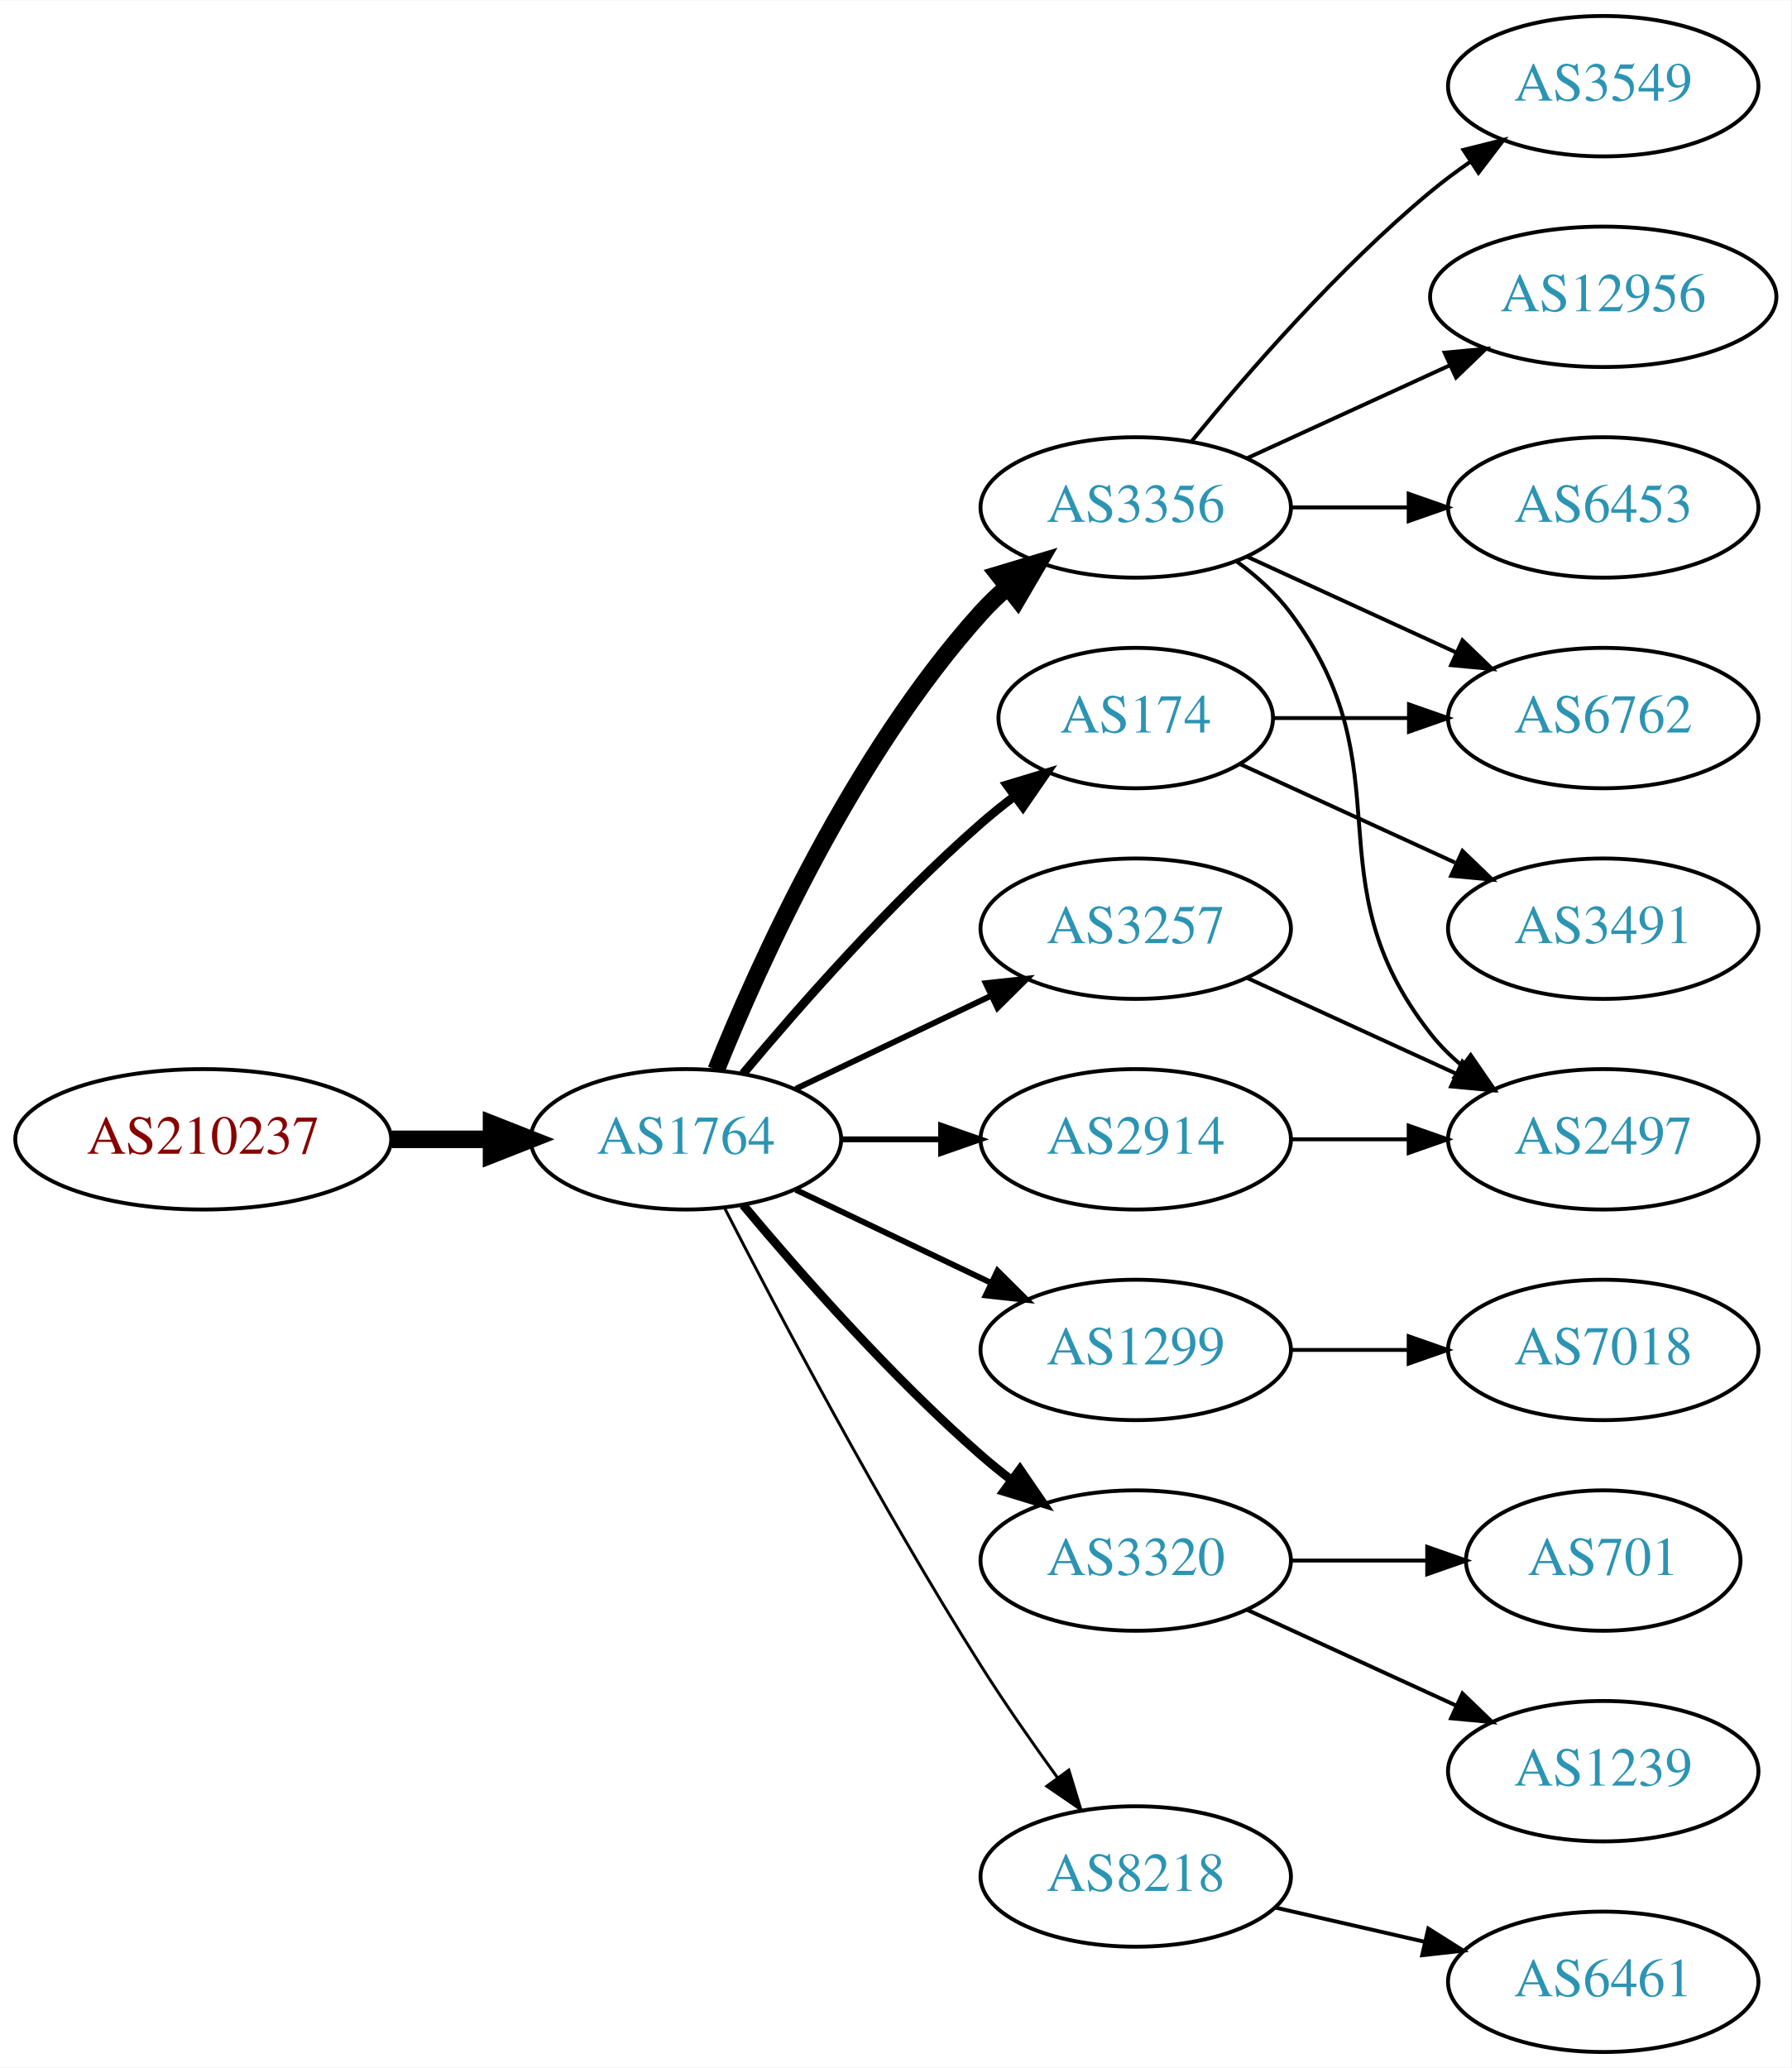
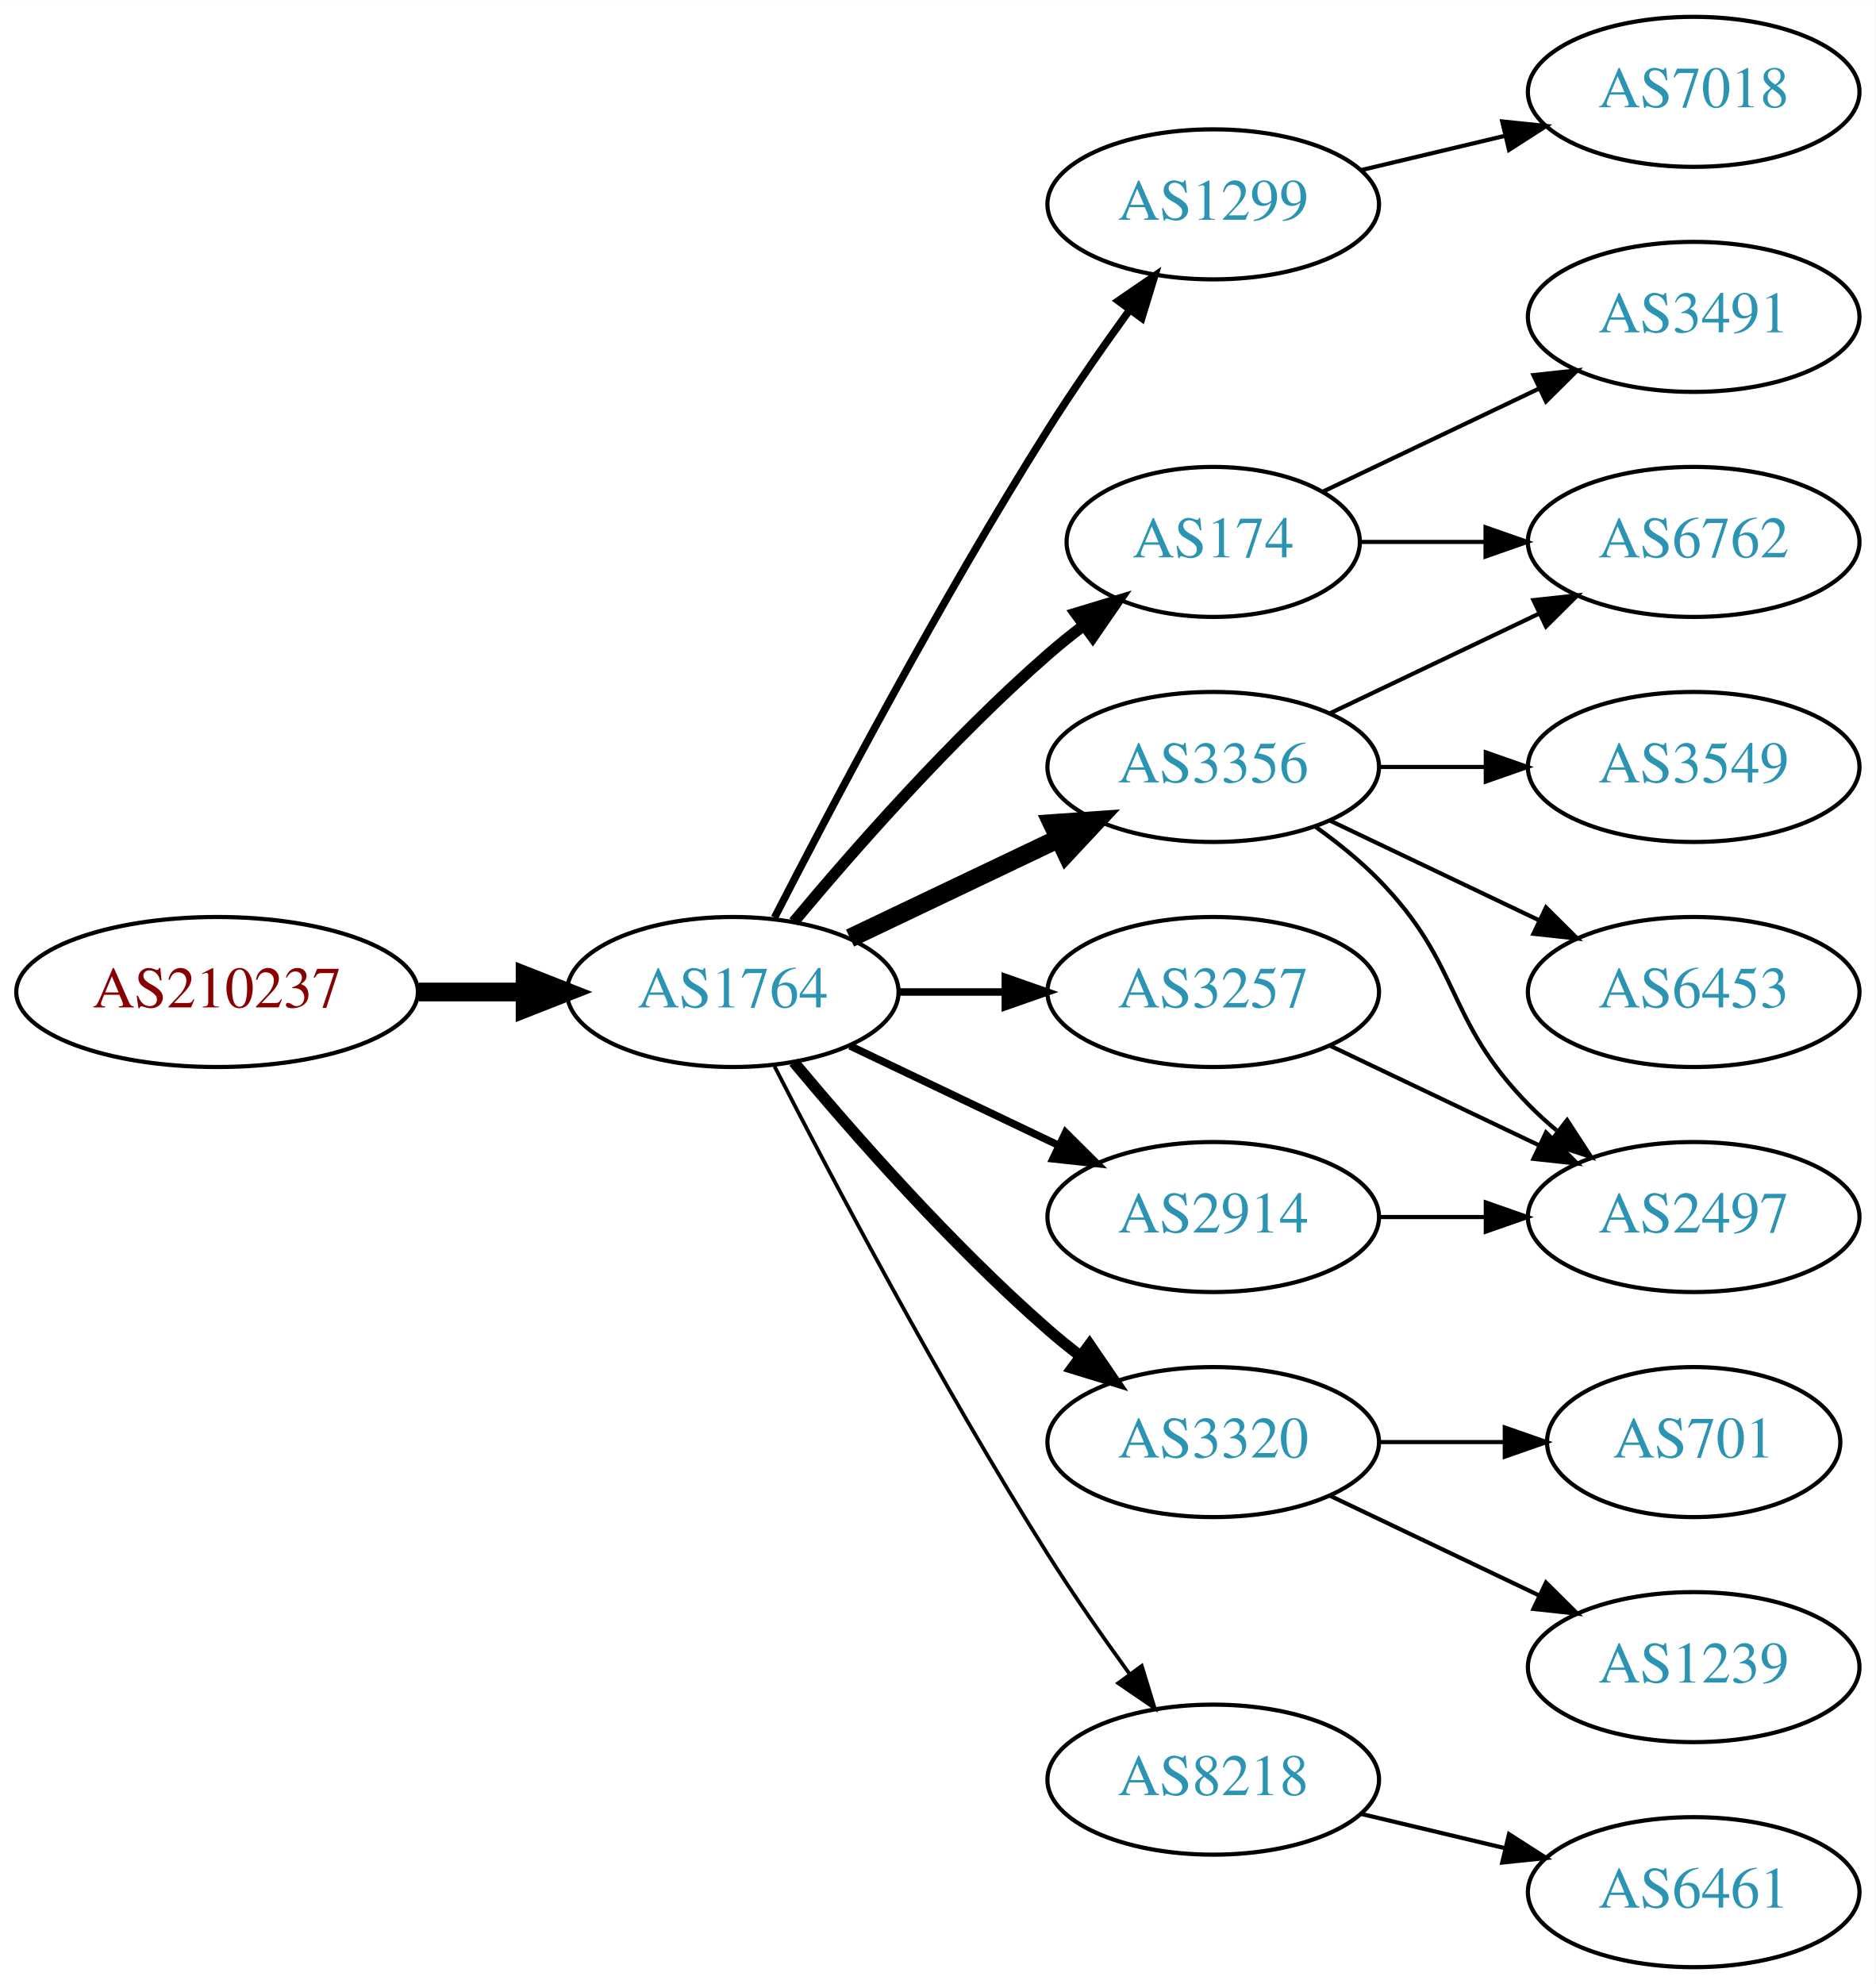
- <svg xmlns="http://www.w3.org/2000/svg" xmlns:xlink="http://www.w3.org/1999/xlink" width="459pt" height="530pt" viewBox="0.00 0.00 459.17 530.00">
-   <g id="graph0" class="graph" transform="scale(1 1) rotate(0) translate(4 526)">
-     <polygon fill="white" stroke="none" points="-4,4 -4,-526 455.17,-526 455.17,4 -4,4" />
+ <svg xmlns="http://www.w3.org/2000/svg" xmlns:xlink="http://www.w3.org/1999/xlink" width="450pt" height="476pt" viewBox="0.00 0.00 450.07 476.00">
+   <g id="graph0" class="graph" transform="scale(1 1) rotate(0) translate(4 472)">
+     <polygon fill="white" stroke="none" points="-4,4 -4,-472 446.07,-472 446.07,4 -4,4" />
    <g id="node1" class="node">
      <g id="a_node1">
        <a xlink:href="/asn/210237" xlink:title="AS210237 ~ WIENER LINIEN GmbH &amp; Co KG [AT]">
          <ellipse fill="#ffffff" stroke="black" cx="48.096" cy="-234" rx="48.192" ry="18" />
          <text text-anchor="middle" x="48.096" y="-230.3" font-family="Times,serif" font-size="14.00" fill="#880000">AS210237</text>
        </a>
      </g>
    </g>
    <g id="node2" class="node">
      <g id="a_node2">
        <a xlink:href="/asn/1764" xlink:title="AS1764 ~ NEXTLAYER-AS [AT]">
          <ellipse fill="#ffffff" stroke="black" cx="171.838" cy="-234" rx="39.794" ry="18" />
          <text text-anchor="middle" x="171.838" y="-230.3" font-family="Times,serif" font-size="14.00" fill="#2c94b3">AS1764</text>
        </a>
      </g>
    </g>
    <g id="edge1" class="edge">
      <path fill="none" stroke="black" stroke-width="4.5" d="M96.513,-234C104.867,-234 113.577,-234 121.969,-234" />
      <polygon fill="black" stroke="black" stroke-width="4.5" points="122.004,-237.938 132.004,-234 122.004,-230.063 122.004,-237.938" />
    </g>
    <g id="node3" class="node">
      <g id="a_node3">
-         <a xlink:href="/asn/3356" xlink:title="AS3356 ~ Level 3 Parent, LLC [US]">
-           <ellipse fill="#ffffff" stroke="black" cx="287.131" cy="-396" rx="39.794" ry="18" />
-           <text text-anchor="middle" x="287.131" y="-392.3" font-family="Times,serif" font-size="14.00" fill="#2c94b3">AS3356</text>
+         <a xlink:href="/asn/1299" xlink:title="AS1299 ~ Telia Carrier [EU]">
+           <ellipse fill="#ffffff" stroke="black" cx="287.131" cy="-423" rx="39.794" ry="18" />
+           <text text-anchor="middle" x="287.131" y="-419.3" font-family="Times,serif" font-size="14.00" fill="#2c94b3">AS1299</text>
        </a>
      </g>
    </g>
    <g id="edge2" class="edge">
-       <path fill="none" stroke="black" stroke-width="4.5" d="M179.586,-251.787C190.637,-279.243 214.69,-332.578 247.484,-369 249.487,-371.224 251.706,-373.363 254.038,-375.397" />
-       <polygon fill="black" stroke="black" stroke-width="4.5" points="251.965,-378.777 262.257,-381.873 256.839,-372.591 251.965,-378.777" />
+       <path fill="none" stroke="black" stroke-width="1.8" d="M181.864,-251.852C195.3,-278.055 221.75,-328.237 247.484,-369 253.547,-378.604 260.667,-388.813 267.133,-397.739" />
+       <polygon fill="black" stroke="black" stroke-width="1.8" points="264.339,-399.848 273.075,-405.843 269.984,-395.709 264.339,-399.848" />
    </g>
    <g id="node4" class="node">
      <g id="a_node4">
-         <a xlink:href="/asn/1299" xlink:title="AS1299 ~ Telia Carrier [EU]">
-           <ellipse fill="#ffffff" stroke="black" cx="287.131" cy="-180" rx="39.794" ry="18" />
-           <text text-anchor="middle" x="287.131" y="-176.3" font-family="Times,serif" font-size="14.00" fill="#2c94b3">AS1299</text>
+         <a xlink:href="/asn/3356" xlink:title="AS3356 ~ Level 3 Parent, LLC [US]">
+           <ellipse fill="#ffffff" stroke="black" cx="287.131" cy="-288" rx="39.794" ry="18" />
+           <text text-anchor="middle" x="287.131" y="-284.3" font-family="Times,serif" font-size="14.00" fill="#2c94b3">AS3356</text>
        </a>
      </g>
    </g>
    <g id="edge3" class="edge">
-       <path fill="none" stroke="black" stroke-width="1.5" d="M199.974,-221.066C214.968,-213.919 233.789,-204.948 250.013,-197.215" />
-       <polygon fill="black" stroke="black" stroke-width="1.5" points="251.695,-200.291 259.216,-192.829 248.683,-193.972 251.695,-200.291" />
+       <path fill="none" stroke="black" stroke-width="4.5" d="M199.974,-246.934C214.968,-254.081 233.789,-263.052 250.013,-270.785" />
+       <polygon fill="black" stroke="black" stroke-width="4.5" points="248.495,-274.423 259.216,-275.171 251.883,-267.314 248.495,-274.423" />
    </g>
    <g id="node5" class="node">
      <g id="a_node5">
-         <a xlink:href="/asn/3320" xlink:title="AS3320 ~ DTAG [DE]">
-           <ellipse fill="#ffffff" stroke="black" cx="287.131" cy="-126" rx="39.794" ry="18" />
-           <text text-anchor="middle" x="287.131" y="-122.3" font-family="Times,serif" font-size="14.00" fill="#2c94b3">AS3320</text>
+         <a xlink:href="/asn/3257" xlink:title="AS3257 ~ GTT [DE]">
+           <ellipse fill="#ffffff" stroke="black" cx="287.131" cy="-234" rx="39.794" ry="18" />
+           <text text-anchor="middle" x="287.131" y="-230.3" font-family="Times,serif" font-size="14.00" fill="#2c94b3">AS3257</text>
        </a>
      </g>
    </g>
    <g id="edge4" class="edge">
-       <path fill="none" stroke="black" stroke-width="2.25" d="M186.468,-217.183C200.751,-200.071 224.297,-173.255 247.484,-153 249.95,-150.846 252.589,-148.706 255.286,-146.628" />
-       <polygon fill="black" stroke="black" stroke-width="2.25" points="257.459,-149.375 263.44,-140.63 253.311,-143.736 257.459,-149.375" />
+       <path fill="none" stroke="black" stroke-width="1.8" d="M211.51,-234C219.713,-234 228.477,-234 237.009,-234" />
+       <polygon fill="black" stroke="black" stroke-width="1.8" points="237.248,-237.5 247.248,-234 237.248,-230.5 237.248,-237.5" />
    </g>
    <g id="node6" class="node">
      <g id="a_node6">
        <a xlink:href="/asn/174" xlink:title="AS174 ~ Cogent Communications [US]">
          <ellipse fill="#ffffff" stroke="black" cx="287.131" cy="-342" rx="35.194" ry="18" />
          <text text-anchor="middle" x="287.131" y="-338.3" font-family="Times,serif" font-size="14.00" fill="#2c94b3">AS174</text>
        </a>
      </g>
    </g>
    <g id="edge5" class="edge">
-       <path fill="none" stroke="black" stroke-width="2.25" d="M186.468,-250.817C200.751,-267.929 224.297,-294.745 247.484,-315 250.154,-317.332 253.027,-319.648 255.957,-321.886" />
-       <polygon fill="black" stroke="black" stroke-width="2.25" points="254.108,-324.87 264.249,-327.939 258.235,-319.216 254.108,-324.87" />
+       <path fill="none" stroke="black" stroke-width="2.7" d="M186.468,-250.817C200.751,-267.929 224.297,-294.745 247.484,-315 250.154,-317.332 253.027,-319.648 255.957,-321.886" />
+       <polygon fill="black" stroke="black" stroke-width="2.7" points="254.108,-324.87 264.249,-327.939 258.235,-319.216 254.108,-324.87" />
    </g>
    <g id="node7" class="node">
      <g id="a_node7">
-         <a xlink:href="/asn/2914" xlink:title="AS2914 ~ NTT America, Inc. [US]">
-           <ellipse fill="#ffffff" stroke="black" cx="287.131" cy="-234" rx="39.794" ry="18" />
-           <text text-anchor="middle" x="287.131" y="-230.3" font-family="Times,serif" font-size="14.00" fill="#2c94b3">AS2914</text>
+         <a xlink:href="/asn/3320" xlink:title="AS3320 ~ DTAG [DE]">
+           <ellipse fill="#ffffff" stroke="black" cx="287.131" cy="-126" rx="39.794" ry="18" />
+           <text text-anchor="middle" x="287.131" y="-122.3" font-family="Times,serif" font-size="14.00" fill="#2c94b3">AS3320</text>
        </a>
      </g>
    </g>
    <g id="edge6" class="edge">
-       <path fill="none" stroke="black" stroke-width="1.5" d="M211.51,-234C219.713,-234 228.477,-234 237.009,-234" />
-       <polygon fill="black" stroke="black" stroke-width="1.5" points="237.248,-237.5 247.248,-234 237.248,-230.5 237.248,-237.5" />
+       <path fill="none" stroke="black" stroke-width="2.7" d="M186.468,-217.183C200.751,-200.071 224.297,-173.255 247.484,-153 249.95,-150.846 252.589,-148.706 255.286,-146.628" />
+       <polygon fill="black" stroke="black" stroke-width="2.7" points="257.459,-149.375 263.44,-140.63 253.311,-143.736 257.459,-149.375" />
    </g>
    <g id="node8" class="node">
      <g id="a_node8">
+         <a xlink:href="/asn/2914" xlink:title="AS2914 ~ NTT America, Inc. [US]">
+           <ellipse fill="#ffffff" stroke="black" cx="287.131" cy="-180" rx="39.794" ry="18" />
+           <text text-anchor="middle" x="287.131" y="-176.3" font-family="Times,serif" font-size="14.00" fill="#2c94b3">AS2914</text>
+         </a>
+       </g>
+     </g>
+     <g id="edge7" class="edge">
+       <path fill="none" stroke="black" stroke-width="1.8" d="M199.974,-221.066C214.968,-213.919 233.789,-204.948 250.013,-197.215" />
+       <polygon fill="black" stroke="black" stroke-width="1.8" points="251.695,-200.291 259.216,-192.829 248.683,-193.972 251.695,-200.291" />
+     </g>
+     <g id="node9" class="node">
+       <g id="a_node9">
        <a xlink:href="/asn/8218" xlink:title="AS8218 ~ legacy Neotelecoms [FR]">
          <ellipse fill="#ffffff" stroke="black" cx="287.131" cy="-45" rx="39.794" ry="18" />
          <text text-anchor="middle" x="287.131" y="-41.3" font-family="Times,serif" font-size="14.00" fill="#2c94b3">AS8218</text>
        </a>
      </g>
    </g>
-     <g id="edge7" class="edge">
-       <path fill="none" stroke="black" stroke-width="0.75" d="M181.864,-216.148C195.3,-189.945 221.75,-139.763 247.484,-99 253.547,-89.396 260.667,-79.187 267.133,-70.261" />
-       <polygon fill="black" stroke="black" stroke-width="0.75" points="269.984,-72.291 273.075,-62.157 264.339,-68.152 269.984,-72.291" />
-     </g>
-     <g id="node9" class="node">
-       <g id="a_node9">
-         <a xlink:href="/asn/3257" xlink:title="AS3257 ~ GTT [DE]">
-           <ellipse fill="#ffffff" stroke="black" cx="287.131" cy="-288" rx="39.794" ry="18" />
-           <text text-anchor="middle" x="287.131" y="-284.3" font-family="Times,serif" font-size="14.00" fill="#2c94b3">AS3257</text>
-         </a>
-       </g>
-     </g>
    <g id="edge8" class="edge">
-       <path fill="none" stroke="black" stroke-width="1.5" d="M199.974,-246.934C214.968,-254.081 233.789,-263.052 250.013,-270.785" />
-       <polygon fill="black" stroke="black" stroke-width="1.5" points="248.683,-274.028 259.216,-275.171 251.695,-267.709 248.683,-274.028" />
-     </g>
-     <g id="node10" class="node">
-       <g id="a_node10">
-         <a xlink:href="/asn/3549" xlink:title="AS3549 ~ Level 3 Parent, LLC [US]">
-           <ellipse fill="#ffffff" stroke="black" cx="406.973" cy="-504" rx="39.794" ry="18" />
-           <text text-anchor="middle" x="406.973" y="-500.3" font-family="Times,serif" font-size="14.00" fill="#2c94b3">AS3549</text>
-         </a>
-       </g>
-     </g>
-     <g id="edge9" class="edge">
-       <path fill="none" stroke="black" d="M301.55,-413.065C315.665,-430.375 339.079,-457.345 362.777,-477 365.994,-479.668 369.494,-482.27 373.065,-484.741" />
-       <polygon fill="black" stroke="black" points="371.143,-487.666 381.421,-490.236 374.988,-481.817 371.143,-487.666" />
+       <path fill="none" stroke="black" stroke-width="0.9" d="M181.864,-216.148C195.3,-189.945 221.75,-139.763 247.484,-99 253.547,-89.396 260.667,-79.187 267.133,-70.261" />
+       <polygon fill="black" stroke="black" stroke-width="0.9" points="269.984,-72.291 273.075,-62.157 264.339,-68.152 269.984,-72.291" />
+     </g>
+     <g id="node17" class="node">
+       <g id="a_node17">
+         <a xlink:href="/asn/7018" xlink:title="AS7018 ~ AT&amp;T Services, Inc. [US]">
+           <ellipse fill="#ffffff" stroke="black" cx="402.424" cy="-450" rx="39.794" ry="18" />
+           <text text-anchor="middle" x="402.424" y="-446.3" font-family="Times,serif" font-size="14.00" fill="#2c94b3">AS7018</text>
+         </a>
+       </g>
+     </g>
+     <g id="edge19" class="edge">
+       <path fill="none" stroke="black" d="M322.738,-431.248C333.609,-433.838 345.764,-436.735 357.206,-439.462" />
+       <polygon fill="black" stroke="black" points="356.49,-442.889 367.029,-441.803 358.112,-436.08 356.49,-442.889" />
    </g>
    <g id="node11" class="node">
      <g id="a_node11">
-         <a xlink:href="/asn/12956" xlink:title="AS12956 ~ TELXIUS [ES]">
-           <ellipse fill="#ffffff" stroke="black" cx="406.973" cy="-450" rx="44.393" ry="18" />
-           <text text-anchor="middle" x="406.973" y="-446.3" font-family="Times,serif" font-size="14.00" fill="#2c94b3">AS12956</text>
-         </a>
-       </g>
-     </g>
-     <g id="edge10" class="edge">
-       <path fill="none" stroke="black" d="M315.76,-408.661C331.258,-415.762 350.824,-424.728 367.771,-432.494" />
-       <polygon fill="black" stroke="black" points="366.324,-435.681 376.873,-436.665 369.24,-429.317 366.324,-435.681" />
+         <a xlink:href="/asn/6762" xlink:title="AS6762 ~ TELECOM ITALIA SPARKLE S.p.A. [IT]">
+           <ellipse fill="#ffffff" stroke="black" cx="402.424" cy="-342" rx="39.794" ry="18" />
+           <text text-anchor="middle" x="402.424" y="-338.3" font-family="Times,serif" font-size="14.00" fill="#2c94b3">AS6762</text>
+         </a>
+       </g>
+     </g>
+     <g id="edge11" class="edge">
+       <path fill="none" stroke="black" d="M315.267,-300.934C330.261,-308.081 349.082,-317.052 365.306,-324.785" />
+       <polygon fill="black" stroke="black" points="363.976,-328.028 374.509,-329.171 366.988,-321.709 363.976,-328.028" />
    </g>
    <g id="node12" class="node">
      <g id="a_node12">
-         <a xlink:href="/asn/6453" xlink:title="AS6453 ~ TATA COMMUNICATIONS (AMERICA) INC [US]">
-           <ellipse fill="#ffffff" stroke="black" cx="406.973" cy="-396" rx="39.794" ry="18" />
-           <text text-anchor="middle" x="406.973" y="-392.3" font-family="Times,serif" font-size="14.00" fill="#2c94b3">AS6453</text>
-         </a>
-       </g>
-     </g>
-     <g id="edge11" class="edge">
-       <path fill="none" stroke="black" d="M327.044,-396C336.597,-396 346.947,-396 356.909,-396" />
-       <polygon fill="black" stroke="black" points="357.102,-399.5 367.102,-396 357.102,-392.5 357.102,-399.5" />
+         <a xlink:href="/asn/3549" xlink:title="AS3549 ~ Level 3 Parent, LLC [US]">
+           <ellipse fill="#ffffff" stroke="black" cx="402.424" cy="-288" rx="39.794" ry="18" />
+           <text text-anchor="middle" x="402.424" y="-284.3" font-family="Times,serif" font-size="14.00" fill="#2c94b3">AS3549</text>
+         </a>
+       </g>
+     </g>
+     <g id="edge12" class="edge">
+       <path fill="none" stroke="black" d="M326.803,-288C335.006,-288 343.77,-288 352.302,-288" />
+       <polygon fill="black" stroke="black" points="352.541,-291.5 362.541,-288 352.541,-284.5 352.541,-291.5" />
    </g>
    <g id="node13" class="node">
      <g id="a_node13">
-         <a xlink:href="/asn/6762" xlink:title="AS6762 ~ TELECOM ITALIA SPARKLE S.p.A. [IT]">
-           <ellipse fill="#ffffff" stroke="black" cx="406.973" cy="-342" rx="39.794" ry="18" />
-           <text text-anchor="middle" x="406.973" y="-338.3" font-family="Times,serif" font-size="14.00" fill="#2c94b3">AS6762</text>
-         </a>
-       </g>
-     </g>
-     <g id="edge12" class="edge">
-       <path fill="none" stroke="black" d="M315.76,-383.339C331.717,-376.027 351.987,-366.739 369.27,-358.819" />
-       <polygon fill="black" stroke="black" points="370.885,-361.929 378.518,-354.581 367.969,-355.565 370.885,-361.929" />
+         <a xlink:href="/asn/6453" xlink:title="AS6453 ~ TATA COMMUNICATIONS (AMERICA) INC [US]">
+           <ellipse fill="#ffffff" stroke="black" cx="402.424" cy="-234" rx="39.794" ry="18" />
+           <text text-anchor="middle" x="402.424" y="-230.3" font-family="Times,serif" font-size="14.00" fill="#2c94b3">AS6453</text>
+         </a>
+       </g>
+     </g>
+     <g id="edge13" class="edge">
+       <path fill="none" stroke="black" d="M315.267,-275.066C330.261,-267.919 349.082,-258.948 365.306,-251.215" />
+       <polygon fill="black" stroke="black" points="366.988,-254.291 374.509,-246.829 363.976,-247.972 366.988,-254.291" />
    </g>
    <g id="node14" class="node">
      <g id="a_node14">
        <a xlink:href="/asn/2497" xlink:title="AS2497 ~ Internet Initiative Japan Inc. [JP]">
-           <ellipse fill="#ffffff" stroke="black" cx="406.973" cy="-234" rx="39.794" ry="18" />
-           <text text-anchor="middle" x="406.973" y="-230.3" font-family="Times,serif" font-size="14.00" fill="#2c94b3">AS2497</text>
-         </a>
-       </g>
-     </g>
-     <g id="edge13" class="edge">
-       <path fill="none" stroke="black" d="M313.062,-382.118C318.138,-378.389 323.056,-373.984 326.777,-369 357.049,-328.458 331.479,-300.754 362.777,-261 365.102,-258.047 367.846,-255.33 370.805,-252.853" />
-       <polygon fill="black" stroke="black" points="372.998,-255.585 379.002,-246.855 368.865,-249.936 372.998,-255.585" />
-     </g>
-     <g id="node19" class="node">
-       <g id="a_node19">
-         <a xlink:href="/asn/7018" xlink:title="AS7018 ~ AT&amp;T Services, Inc. [US]">
-           <ellipse fill="#ffffff" stroke="black" cx="406.973" cy="-180" rx="39.794" ry="18" />
-           <text text-anchor="middle" x="406.973" y="-176.3" font-family="Times,serif" font-size="14.00" fill="#2c94b3">AS7018</text>
-         </a>
-       </g>
-     </g>
-     <g id="edge21" class="edge">
-       <path fill="none" stroke="black" d="M327.044,-180C336.597,-180 346.947,-180 356.909,-180" />
-       <polygon fill="black" stroke="black" points="357.102,-183.5 367.102,-180 357.102,-176.5 357.102,-183.5" />
-     </g>
-     <g id="node17" class="node">
-       <g id="a_node17">
+           <ellipse fill="#ffffff" stroke="black" cx="402.424" cy="-180" rx="39.794" ry="18" />
+           <text text-anchor="middle" x="402.424" y="-176.3" font-family="Times,serif" font-size="14.00" fill="#2c94b3">AS2497</text>
+         </a>
+       </g>
+     </g>
+     <g id="edge14" class="edge">
+       <path fill="none" stroke="black" d="M311.725,-273.611C316.981,-269.852 322.313,-265.563 326.777,-261 346.95,-240.383 342.605,-227.617 362.777,-207 364.87,-204.861 367.154,-202.782 369.53,-200.79" />
+       <polygon fill="black" stroke="black" points="372.049,-203.268 377.83,-194.389 367.774,-197.725 372.049,-203.268" />
+     </g>
+     <g id="edge15" class="edge">
+       <path fill="none" stroke="black" d="M315.267,-221.066C330.261,-213.919 349.082,-204.948 365.306,-197.215" />
+       <polygon fill="black" stroke="black" points="366.988,-200.291 374.509,-192.829 363.976,-193.972 366.988,-200.291" />
+     </g>
+     <g id="node10" class="node">
+       <g id="a_node10">
+         <a xlink:href="/asn/3491" xlink:title="AS3491 ~ PCCW Global, Inc. [US]">
+           <ellipse fill="#ffffff" stroke="black" cx="402.424" cy="-396" rx="39.794" ry="18" />
+           <text text-anchor="middle" x="402.424" y="-392.3" font-family="Times,serif" font-size="14.00" fill="#2c94b3">AS3491</text>
+         </a>
+       </g>
+     </g>
+     <g id="edge9" class="edge">
+       <path fill="none" stroke="black" d="M313.556,-354.119C328.859,-361.413 348.582,-370.814 365.464,-378.86" />
+       <polygon fill="black" stroke="black" points="363.971,-382.026 374.504,-383.169 366.983,-375.707 363.971,-382.026" />
+     </g>
+     <g id="edge10" class="edge">
+       <path fill="none" stroke="black" d="M322.43,-342C331.807,-342 342.158,-342 352.192,-342" />
+       <polygon fill="black" stroke="black" points="352.481,-345.5 362.481,-342 352.481,-338.5 352.481,-345.5" />
+     </g>
+     <g id="node15" class="node">
+       <g id="a_node15">
        <a xlink:href="/asn/701" xlink:title="AS701 ~ UUNET [US]">
-           <ellipse fill="#ffffff" stroke="black" cx="406.973" cy="-126" rx="35.194" ry="18" />
-           <text text-anchor="middle" x="406.973" y="-122.3" font-family="Times,serif" font-size="14.00" fill="#2c94b3">AS701</text>
-         </a>
-       </g>
+           <ellipse fill="#ffffff" stroke="black" cx="402.424" cy="-126" rx="35.194" ry="18" />
+           <text text-anchor="middle" x="402.424" y="-122.3" font-family="Times,serif" font-size="14.00" fill="#2c94b3">AS701</text>
+         </a>
+       </g>
+     </g>
+     <g id="edge16" class="edge">
+       <path fill="none" stroke="black" d="M326.803,-126C336.508,-126 346.999,-126 356.962,-126" />
+       <polygon fill="black" stroke="black" points="357.098,-129.5 367.098,-126 357.098,-122.5 357.098,-129.5" />
+     </g>
+     <g id="node16" class="node">
+       <g id="a_node16">
+         <a xlink:href="/asn/1239" xlink:title="AS1239 ~ Sprint [US]">
+           <ellipse fill="#ffffff" stroke="black" cx="402.424" cy="-72" rx="39.794" ry="18" />
+           <text text-anchor="middle" x="402.424" y="-68.3" font-family="Times,serif" font-size="14.00" fill="#2c94b3">AS1239</text>
+         </a>
+       </g>
+     </g>
+     <g id="edge17" class="edge">
+       <path fill="none" stroke="black" d="M315.267,-113.066C330.261,-105.919 349.082,-96.948 365.306,-89.215" />
+       <polygon fill="black" stroke="black" points="366.988,-92.291 374.509,-84.829 363.976,-85.972 366.988,-92.291" />
    </g>
    <g id="edge18" class="edge">
-       <path fill="none" stroke="black" d="M327.044,-126C338.13,-126 350.29,-126 361.672,-126" />
-       <polygon fill="black" stroke="black" points="361.854,-129.5 371.854,-126 361.854,-122.5 361.854,-129.5" />
+       <path fill="none" stroke="black" d="M326.803,-180C335.006,-180 343.77,-180 352.302,-180" />
+       <polygon fill="black" stroke="black" points="352.541,-183.5 362.541,-180 352.541,-176.5 352.541,-183.5" />
    </g>
    <g id="node18" class="node">
      <g id="a_node18">
-         <a xlink:href="/asn/1239" xlink:title="AS1239 ~ Sprint [US]">
-           <ellipse fill="#ffffff" stroke="black" cx="406.973" cy="-72" rx="39.794" ry="18" />
-           <text text-anchor="middle" x="406.973" y="-68.3" font-family="Times,serif" font-size="14.00" fill="#2c94b3">AS1239</text>
-         </a>
-       </g>
-     </g>
-     <g id="edge19" class="edge">
-       <path fill="none" stroke="black" d="M315.76,-113.339C331.717,-106.027 351.987,-96.739 369.27,-88.819" />
-       <polygon fill="black" stroke="black" points="370.885,-91.929 378.518,-84.581 367.969,-85.565 370.885,-91.929" />
-     </g>
-     <g id="edge14" class="edge">
-       <path fill="none" stroke="black" d="M322.533,-342C333.357,-342 345.524,-342 357.151,-342" />
-       <polygon fill="black" stroke="black" points="357.182,-345.5 367.182,-342 357.182,-338.5 357.182,-345.5" />
-     </g>
-     <g id="node15" class="node">
-       <g id="a_node15">
-         <a xlink:href="/asn/3491" xlink:title="AS3491 ~ PCCW Global, Inc. [US]">
-           <ellipse fill="#ffffff" stroke="black" cx="406.973" cy="-288" rx="39.794" ry="18" />
-           <text text-anchor="middle" x="406.973" y="-284.3" font-family="Times,serif" font-size="14.00" fill="#2c94b3">AS3491</text>
-         </a>
-       </g>
-     </g>
-     <g id="edge15" class="edge">
-       <path fill="none" stroke="black" d="M313.992,-330.149C330.113,-322.762 351.115,-313.138 368.98,-304.952" />
-       <polygon fill="black" stroke="black" points="370.899,-307.923 378.532,-300.575 367.983,-301.559 370.899,-307.923" />
+         <a xlink:href="/asn/6461" xlink:title="AS6461 ~ Zayo Bandwidth [US]">
+           <ellipse fill="#ffffff" stroke="black" cx="402.424" cy="-18" rx="39.794" ry="18" />
+           <text text-anchor="middle" x="402.424" y="-14.3" font-family="Times,serif" font-size="14.00" fill="#2c94b3">AS6461</text>
+         </a>
+       </g>
    </g>
    <g id="edge20" class="edge">
-       <path fill="none" stroke="black" d="M327.044,-234C336.597,-234 346.947,-234 356.909,-234" />
-       <polygon fill="black" stroke="black" points="357.102,-237.5 367.102,-234 357.102,-230.5 357.102,-237.5" />
-     </g>
-     <g id="node16" class="node">
-       <g id="a_node16">
-         <a xlink:href="/asn/6461" xlink:title="AS6461 ~ Zayo Bandwidth [US]">
-           <ellipse fill="#ffffff" stroke="black" cx="406.973" cy="-18" rx="39.794" ry="18" />
-           <text text-anchor="middle" x="406.973" y="-14.3" font-family="Times,serif" font-size="14.00" fill="#2c94b3">AS6461</text>
-         </a>
-       </g>
-     </g>
-     <g id="edge16" class="edge">
-       <path fill="none" stroke="black" d="M322.85,-37.045C334.85,-34.296 348.471,-31.175 361.164,-28.267" />
-       <polygon fill="black" stroke="black" points="362.129,-31.636 371.095,-25.991 360.566,-24.813 362.129,-31.636" />
-     </g>
-     <g id="edge17" class="edge">
-       <path fill="none" stroke="black" d="M315.76,-275.339C331.717,-268.027 351.987,-258.739 369.27,-250.819" />
-       <polygon fill="black" stroke="black" points="370.885,-253.929 378.518,-246.581 367.969,-247.565 370.885,-253.929" />
+       <path fill="none" stroke="black" d="M322.738,-36.752C333.609,-34.162 345.764,-31.265 357.206,-28.538" />
+       <polygon fill="black" stroke="black" points="358.112,-31.92 367.029,-26.197 356.49,-25.111 358.112,-31.92" />
    </g>
  </g>
</svg>
